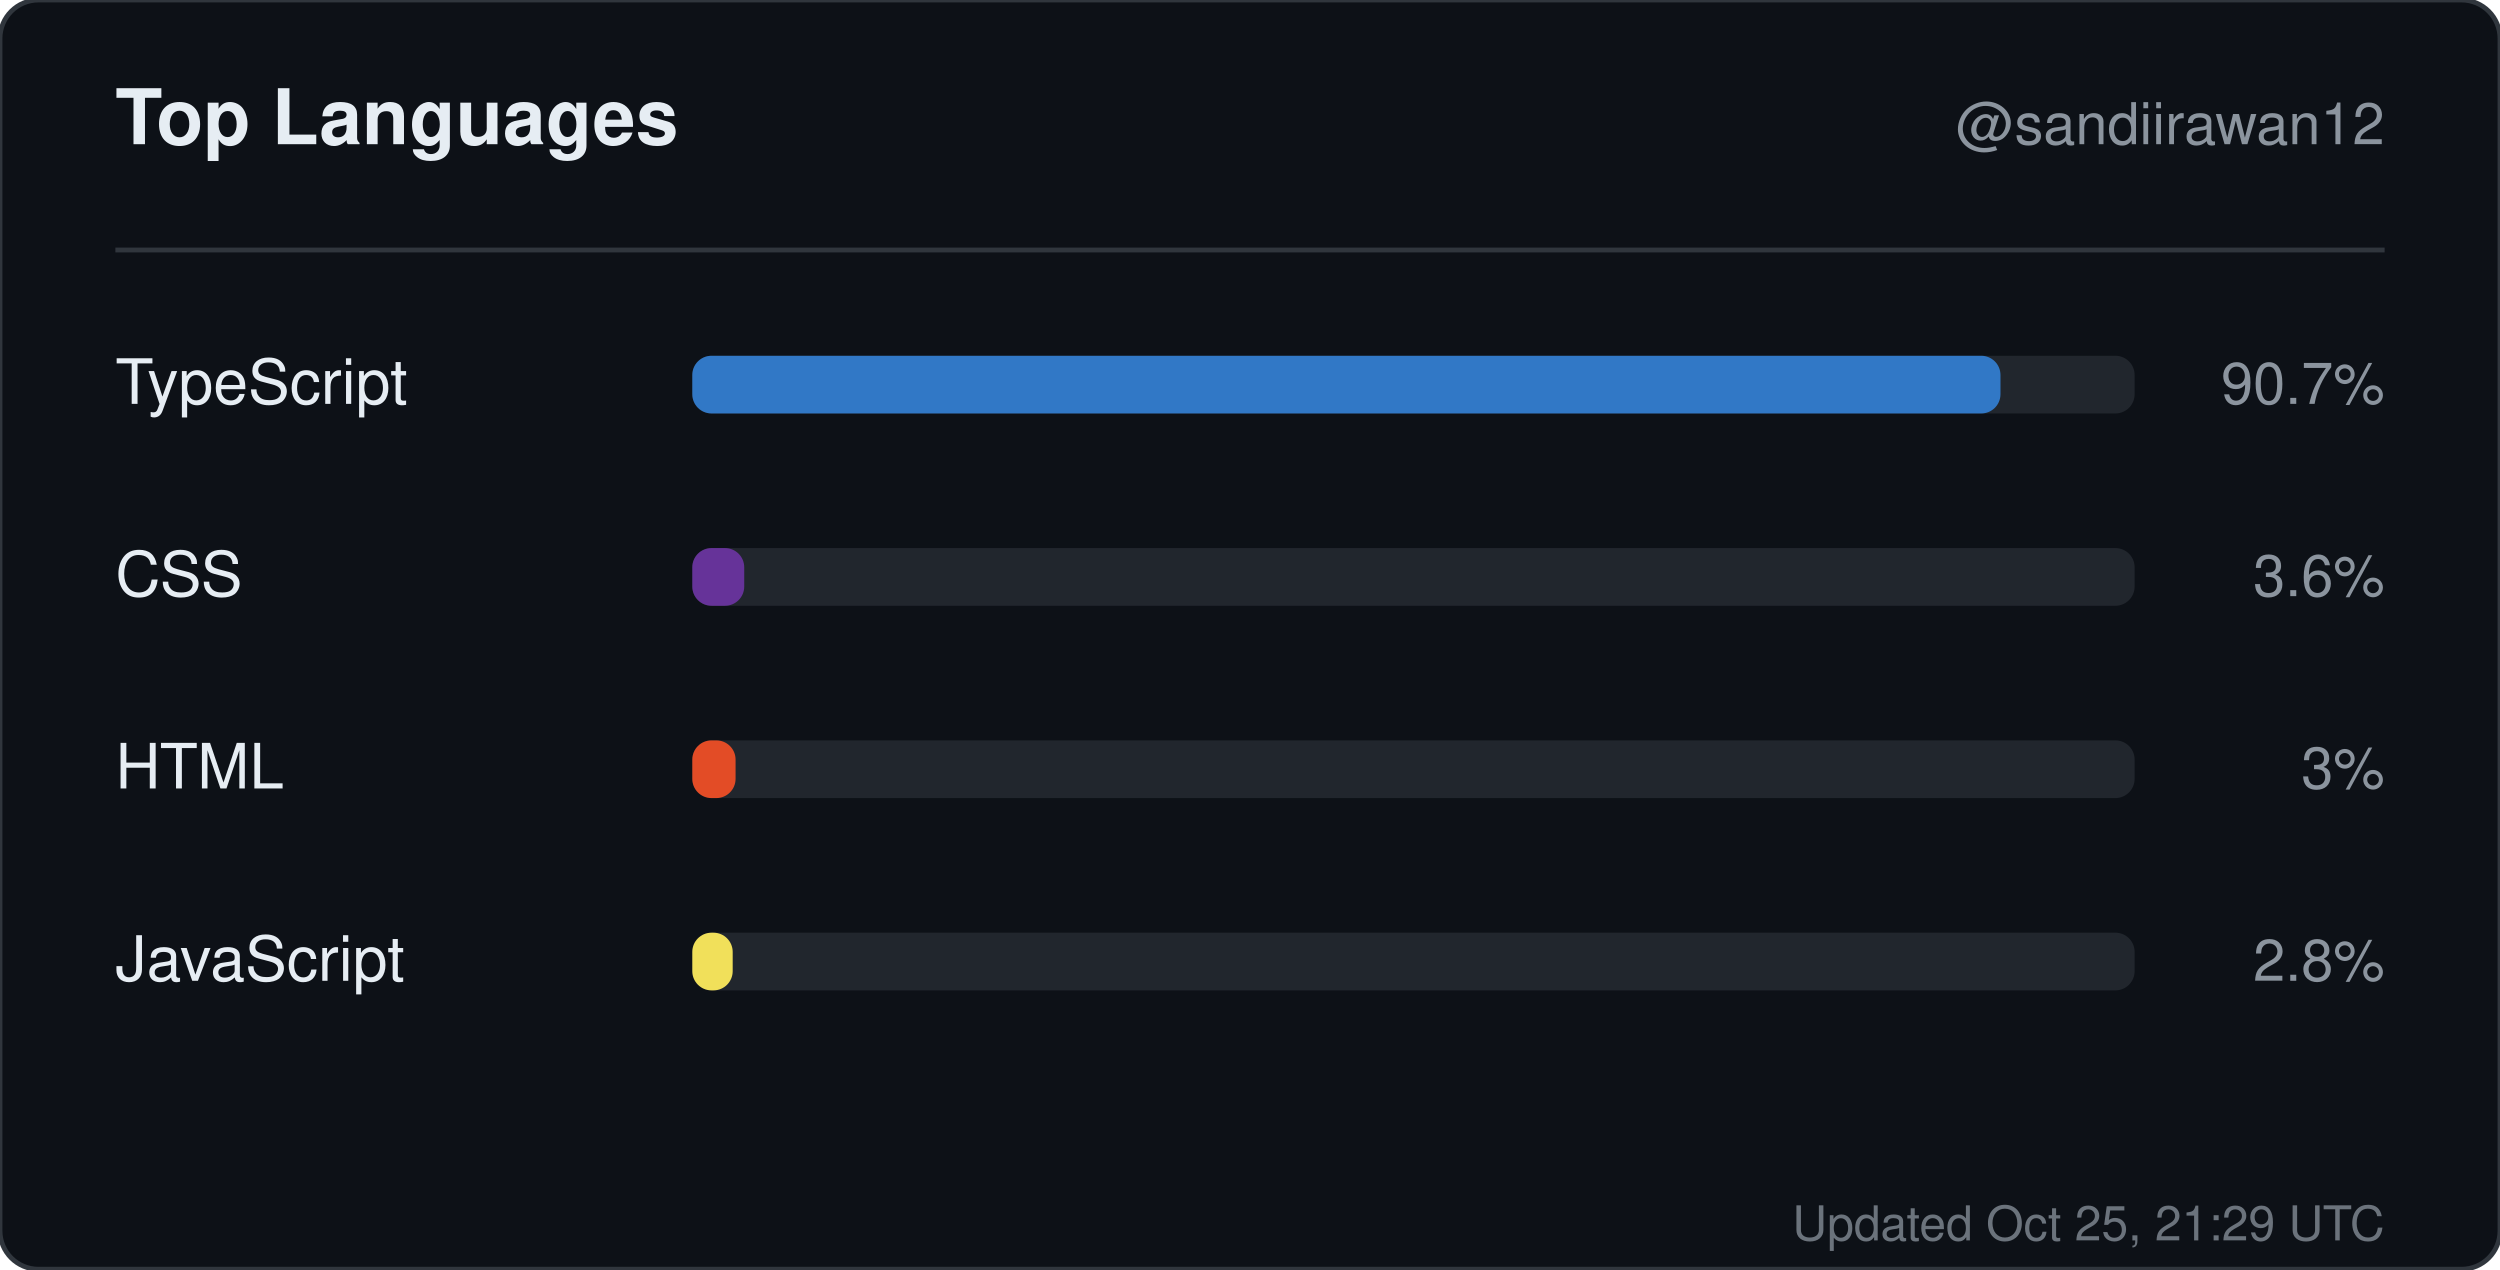
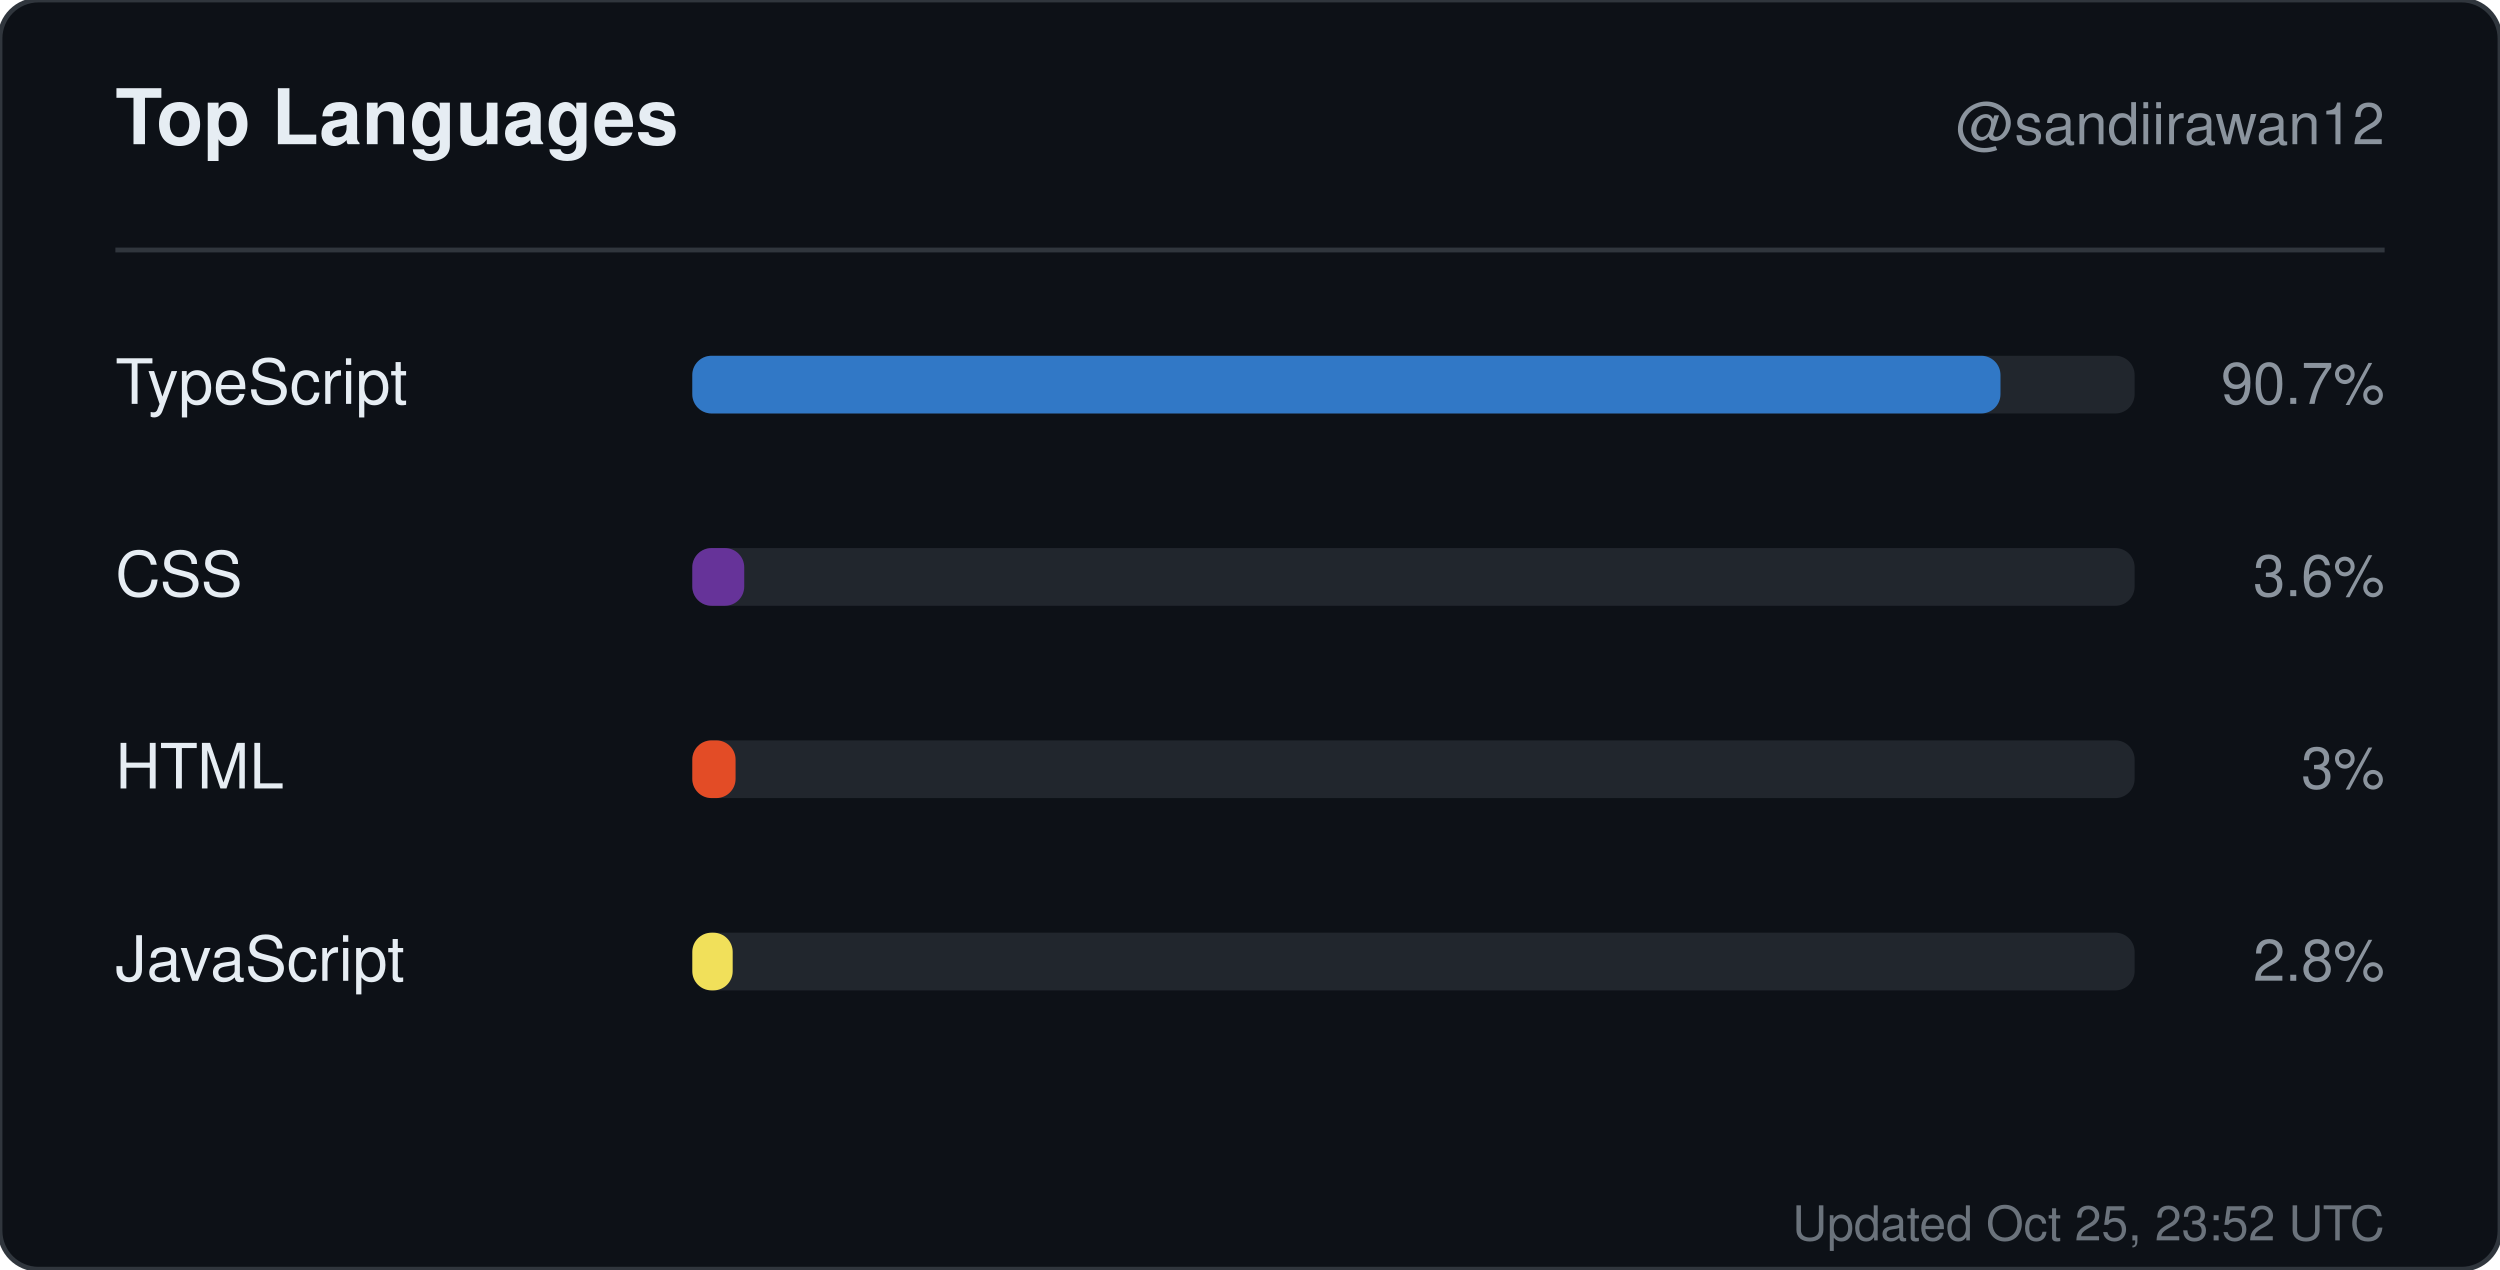
<svg xmlns="http://www.w3.org/2000/svg" width="520" height="264" viewBox="0 0 520 264" role="img" aria-label="Top languages for sandiirawan12">
  <rect width="520" height="264" rx="8" fill="#0d1117" stroke="#30363d" />
  <g font-family="-apple-system, BlinkMacSystemFont, Segoe UI, Helvetica, Arial, sans-serif">
    <text x="24" y="30" fill="#e6edf3" font-size="16" font-weight="700">Top Languages</text>
    <text x="496" y="30" fill="#8b949e" font-size="12" text-anchor="end">@sandiirawan12</text>
    <line x1="24" y1="52" x2="496" y2="52" stroke="#30363d" />
    <text x="24" y="84" fill="#e6edf3" font-size="13">TypeScript</text>
    <rect x="144" y="74" width="300" height="12" rx="4" fill="#21262d" />
    <rect x="144" y="74" width="272.1" height="12" rx="4" fill="#3178c6" />
    <text x="496" y="84" fill="#8b949e" font-size="12" text-anchor="end">90.7%</text>
    <text x="24" y="124" fill="#e6edf3" font-size="13">CSS</text>
    <rect x="144" y="114" width="300" height="12" rx="4" fill="#21262d" />
    <rect x="144" y="114" width="10.8" height="12" rx="4" fill="#663399" />
    <text x="496" y="124" fill="#8b949e" font-size="12" text-anchor="end">3.6%</text>
    <text x="24" y="164" fill="#e6edf3" font-size="13">HTML</text>
    <rect x="144" y="154" width="300" height="12" rx="4" fill="#21262d" />
    <rect x="144" y="154" width="9" height="12" rx="4" fill="#e34c26" />
    <text x="496" y="164" fill="#8b949e" font-size="12" text-anchor="end">3%</text>
    <text x="24" y="204" fill="#e6edf3" font-size="13">JavaScript</text>
    <rect x="144" y="194" width="300" height="12" rx="4" fill="#21262d" />
    <rect x="144" y="194" width="8.4" height="12" rx="4" fill="#f1e05a" />
    <text x="496" y="204" fill="#8b949e" font-size="12" text-anchor="end">2.8%</text>
-     <text x="496" y="258" fill="#8b949e" font-size="10" text-anchor="end" opacity="0.75">Updated Oct 25, 21:29 UTC</text>
+     <text x="496" y="258" fill="#8b949e" font-size="10" text-anchor="end" opacity="0.75">Updated Oct 25, 23:52 UTC</text>
  </g>
</svg>
